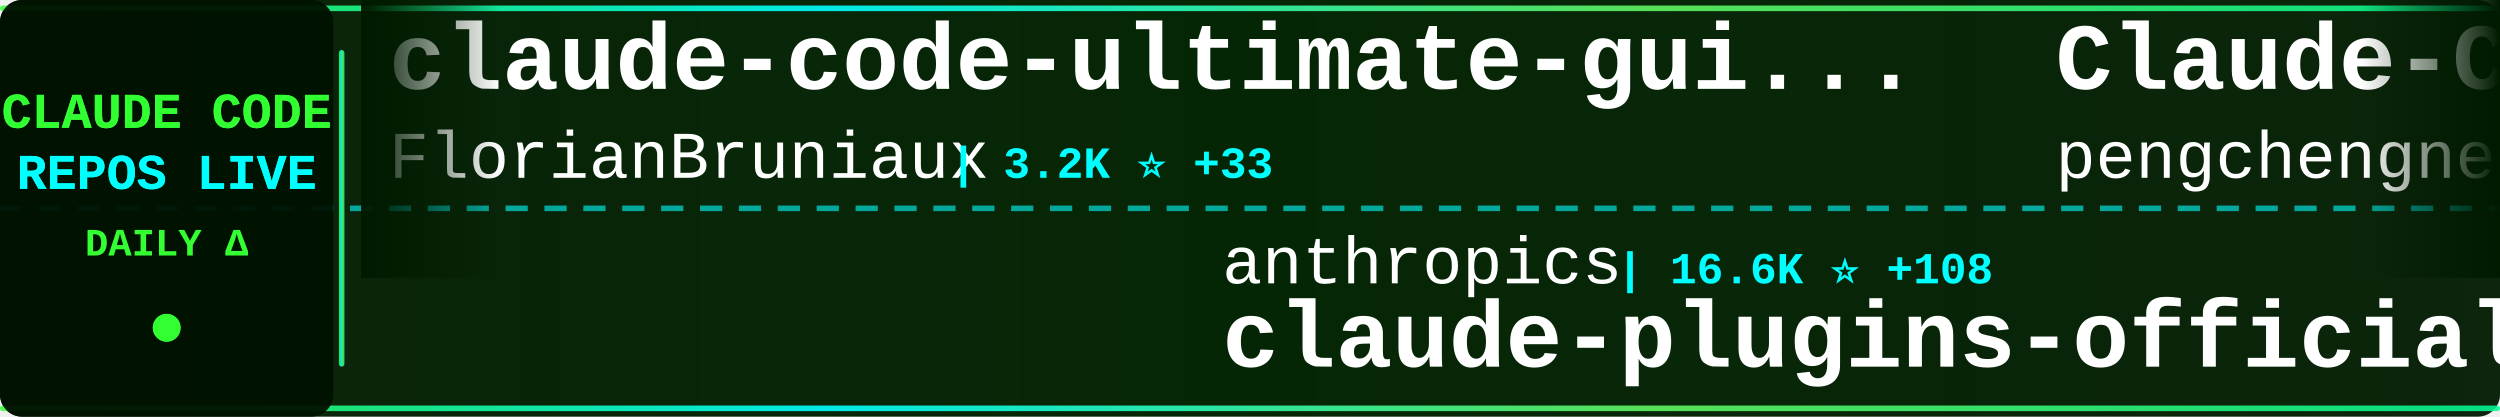
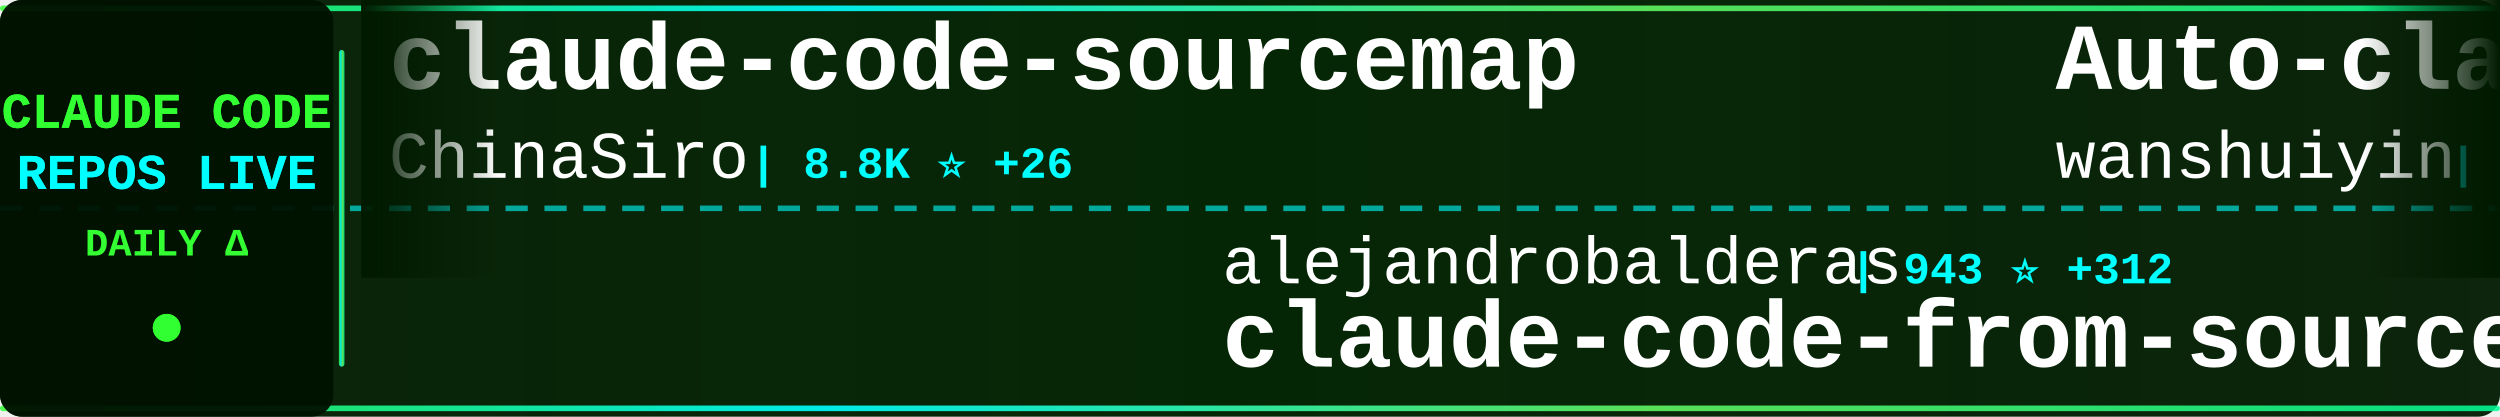
<svg xmlns="http://www.w3.org/2000/svg" width="900" height="150">
  <defs>
    <linearGradient id="tickerBg" x1="0%" y1="0%" x2="100%" y2="0%">
      <stop offset="0%" style="stop-color:#001a00;stop-opacity:0.95" />
      <stop offset="50%" style="stop-color:#002200;stop-opacity:0.98" />
      <stop offset="100%" style="stop-color:#001a00;stop-opacity:0.95" />
    </linearGradient>
    <linearGradient id="borderGrad" x1="0%" y1="0%" x2="100%" y2="0%">
      <stop offset="0%" style="stop-color:#33ff33;stop-opacity:0.85">
        <animate attributeName="stop-opacity" values="0.85;1;0.85" dur="2s" repeatCount="indefinite" />
      </stop>
      <stop offset="33%" style="stop-color:#00ffff;stop-opacity:0.9">
        <animate attributeName="stop-opacity" values="0.9;1;0.9" dur="2.2s" repeatCount="indefinite" />
      </stop>
      <stop offset="66%" style="stop-color:#66ff66;stop-opacity:0.85">
        <animate attributeName="stop-opacity" values="0.85;1;0.85" dur="1.8s" repeatCount="indefinite" />
      </stop>
      <stop offset="100%" style="stop-color:#00ff99;stop-opacity:0.85">
        <animate attributeName="stop-opacity" values="0.85;1;0.85" dur="2s" repeatCount="indefinite" />
      </stop>
    </linearGradient>
    <filter id="textGlow">
      <feGaussianBlur stdDeviation="0.1" result="coloredBlur" />
      <feMerge>
        <feMergeNode in="coloredBlur" />
        <feMergeNode in="SourceGraphic" />
      </feMerge>
    </filter>
    <filter id="metricGlow">
      <feGaussianBlur stdDeviation="0.2" result="coloredBlur" />
      <feMerge>
        <feMergeNode in="coloredBlur" />
        <feMergeNode in="SourceGraphic" />
      </feMerge>
    </filter>
    <linearGradient id="leftFade" x1="0%" y1="0%" x2="100%" y2="0%">
      <stop offset="0%" style="stop-color:#001a00;stop-opacity:1" />
      <stop offset="100%" style="stop-color:#001a00;stop-opacity:0" />
    </linearGradient>
    <linearGradient id="rightFade" x1="0%" y1="0%" x2="100%" y2="0%">
      <stop offset="0%" style="stop-color:#001a00;stop-opacity:0" />
      <stop offset="100%" style="stop-color:#001a00;stop-opacity:1" />
    </linearGradient>
  </defs>
  <rect width="900" height="150" fill="url(#tickerBg)" rx="8" />
  <rect x="0" y="2" width="900" height="2" fill="url(#borderGrad)" rx="1" />
  <rect x="0" y="146" width="900" height="2" fill="url(#borderGrad)" rx="1" />
  <line x1="0" y1="75" x2="900" y2="75" stroke="#00ffff" stroke-width="2" stroke-dasharray="8 6" opacity="0.6" />
  <rect x="0" y="0" width="120" height="150" fill="#001100" opacity="0.95" rx="8" />
  <text x="60" y="46" font-family="'Courier New', monospace" font-size="18" font-weight="bold" fill="#33ff33" text-anchor="middle" filter="url(#textGlow)">
    CLAUDE CODE
  </text>
  <text x="60" y="68" font-family="'Courier New', monospace" font-size="18" font-weight="bold" fill="#00ffff" text-anchor="middle" filter="url(#textGlow)">
    REPOS LIVE
  </text>
  <text x="60" y="92" font-family="'Courier New', monospace" font-size="14" font-weight="bold" fill="#33ff33" text-anchor="middle">
    DAILY Δ
  </text>
  <circle cx="60" cy="118" r="5" fill="#33ff33" filter="url(#metricGlow)">
    <animate attributeName="r" values="4;6;4" dur="1.5s" repeatCount="indefinite" />
    <animate attributeName="opacity" values="0.6;1;0.6" dur="1.5s" repeatCount="indefinite" />
  </circle>
  <rect x="122" y="18" width="2" height="114" fill="url(#borderGrad)" rx="1" />
  <clipPath id="tickerClip">
    <rect x="130" y="0" width="770" height="150" />
  </clipPath>
  <g clip-path="url(#tickerClip)">
    <g id="tickerItems">
      <animateTransform attributeName="transform" attributeType="XML" type="translate" from="0 0" to="-3000 0" dur="54s" repeatCount="indefinite" />
      <g transform="translate(0, 0)">
-         <text x="140" y="32" font-family="'Courier New', monospace" font-size="34" font-weight="bold" fill="#ffffff">claude-code-ultimate-gui...</text>
-         <text x="140" y="64" font-family="'Courier New', monospace" font-size="24" font-weight="normal" fill="#ffffff" opacity="1.0">FlorianBruniaux</text>
-         <text x="342" y="64" font-family="'Courier New', monospace" font-size="16" font-weight="bold" fill="#00ffff"> | 3.2K ⭐ +33</text>
+         <text x="140" y="32" font-family="'Courier New', monospace" font-size="34" font-weight="bold" fill="#ffffff">claude-code-sourcemap</text>
+         <text x="140" y="64" font-family="'Courier New', monospace" font-size="24" font-weight="normal" fill="#ffffff" opacity="1.0">ChinaSiro</text>
+         <text x="270" y="64" font-family="'Courier New', monospace" font-size="16" font-weight="bold" fill="#00ffff"> | 8.8K ⭐ +26</text>
      </g>
      <g transform="translate(300, 0)">
-         <text x="140" y="102" font-family="'Courier New', monospace" font-size="24" font-weight="normal" fill="#ffffff" opacity="1.0">anthropics</text>
-         <text x="282" y="102" font-family="'Courier New', monospace" font-size="16" font-weight="bold" fill="#00ffff"> | 16.6K ⭐ +108</text>
-         <text x="140" y="132" font-family="'Courier New', monospace" font-size="34" font-weight="bold" fill="#ffffff">claude-plugins-official</text>
+         <text x="140" y="102" font-family="'Courier New', monospace" font-size="24" font-weight="normal" fill="#ffffff" opacity="1.0">alejandrobalderas</text>
+         <text x="366" y="102" font-family="'Courier New', monospace" font-size="16" font-weight="bold" fill="#00ffff"> | 943 ⭐ +312</text>
+         <text x="140" y="132" font-family="'Courier New', monospace" font-size="34" font-weight="bold" fill="#ffffff">claude-code-from-source</text>
      </g>
      <g transform="translate(600, 0)">
-         <text x="140" y="32" font-family="'Courier New', monospace" font-size="34" font-weight="bold" fill="#ffffff">Claude-Code</text>
-         <text x="140" y="64" font-family="'Courier New', monospace" font-size="24" font-weight="normal" fill="#ffffff" opacity="1.0">pengchengneo</text>
-         <text x="306" y="64" font-family="'Courier New', monospace" font-size="16" font-weight="bold" fill="#00ffff"> | 1.1K ⭐ +8</text>
+         <text x="140" y="32" font-family="'Courier New', monospace" font-size="34" font-weight="bold" fill="#ffffff">Auto-claude-code-researc...</text>
+         <text x="140" y="64" font-family="'Courier New', monospace" font-size="24" font-weight="normal" fill="#ffffff" opacity="1.0">wanshuiyin</text>
+         <text x="282" y="64" font-family="'Courier New', monospace" font-size="16" font-weight="bold" fill="#00ffff"> | 6.2K ⭐ +83</text>
      </g>
      <g transform="translate(900, 0)">
-         <text x="140" y="102" font-family="'Courier New', monospace" font-size="24" font-weight="normal" fill="#ffffff" opacity="1.0">KimYx0207</text>
-         <text x="270" y="102" font-family="'Courier New', monospace" font-size="16" font-weight="bold" fill="#00ffff"> | 3.2K ⭐ +20</text>
-         <text x="140" y="132" font-family="'Courier New', monospace" font-size="34" font-weight="bold" fill="#ffffff">Claude-Code-x-OpenClaw-G...</text>
+         <text x="140" y="102" font-family="'Courier New', monospace" font-size="24" font-weight="normal" fill="#ffffff" opacity="1.0">fazxes</text>
+         <text x="234" y="102" font-family="'Courier New', monospace" font-size="16" font-weight="bold" fill="#00ffff"> | 200 ⭐</text>
+         <text x="140" y="132" font-family="'Courier New', monospace" font-size="34" font-weight="bold" fill="#ffffff">Claude-code</text>
      </g>
      <g transform="translate(1200, 0)">
-         <text x="140" y="32" font-family="'Courier New', monospace" font-size="34" font-weight="bold" fill="#ffffff">Claude-Code-Usage-Monito...</text>
-         <text x="140" y="64" font-family="'Courier New', monospace" font-size="24" font-weight="normal" fill="#ffffff" opacity="1.0">Maciek-roboblog</text>
-         <text x="342" y="64" font-family="'Courier New', monospace" font-size="16" font-weight="bold" fill="#00ffff"> | 7.5K ⭐ +16</text>
+         <text x="140" y="32" font-family="'Courier New', monospace" font-size="34" font-weight="bold" fill="#ffffff">claude-code-proxy</text>
+         <text x="140" y="64" font-family="'Courier New', monospace" font-size="24" font-weight="normal" fill="#ffffff" opacity="1.0">1rgs</text>
+         <text x="210" y="64" font-family="'Courier New', monospace" font-size="16" font-weight="bold" fill="#00ffff"> | 3.4K ⭐ +5</text>
      </g>
      <g transform="translate(1500, 0)">
-         <text x="140" y="102" font-family="'Courier New', monospace" font-size="24" font-weight="normal" fill="#ffffff" opacity="1.0">lorryjovens-hub</text>
-         <text x="342" y="102" font-family="'Courier New', monospace" font-size="16" font-weight="bold" fill="#00ffff"> | 1.3K ⭐ +10</text>
-         <text x="140" y="132" font-family="'Courier New', monospace" font-size="34" font-weight="bold" fill="#ffffff">claude-code-rust</text>
+         <text x="140" y="102" font-family="'Courier New', monospace" font-size="24" font-weight="normal" fill="#ffffff" opacity="1.0">ykdojo</text>
+         <text x="234" y="102" font-family="'Courier New', monospace" font-size="16" font-weight="bold" fill="#00ffff"> | 7.4K ⭐ +38</text>
+         <text x="140" y="132" font-family="'Courier New', monospace" font-size="34" font-weight="bold" fill="#ffffff">claude-code-tips</text>
      </g>
      <g transform="translate(1800, 0)">
-         <text x="140" y="32" font-family="'Courier New', monospace" font-size="34" font-weight="bold" fill="#ffffff">antigravity-awesome-skil...</text>
-         <text x="140" y="64" font-family="'Courier New', monospace" font-size="24" font-weight="normal" fill="#ffffff" opacity="1.0">sickn33</text>
-         <text x="246" y="64" font-family="'Courier New', monospace" font-size="16" font-weight="bold" fill="#00ffff"> | 32.2K ⭐ +185</text>
+         <text x="140" y="32" font-family="'Courier New', monospace" font-size="34" font-weight="bold" fill="#ffffff">claurst</text>
+         <text x="140" y="64" font-family="'Courier New', monospace" font-size="24" font-weight="normal" fill="#ffffff" opacity="1.0">Kuberwastaken</text>
+         <text x="318" y="64" font-family="'Courier New', monospace" font-size="16" font-weight="bold" fill="#00ffff"> | 8.9K ⭐ +49</text>
      </g>
      <g transform="translate(2100, 0)">
-         <text x="140" y="102" font-family="'Courier New', monospace" font-size="24" font-weight="normal" fill="#ffffff" opacity="1.0">JrCx7scC</text>
-         <text x="258" y="102" font-family="'Courier New', monospace" font-size="16" font-weight="bold" fill="#00ffff"> | 330 ⭐ +8</text>
-         <text x="140" y="132" font-family="'Courier New', monospace" font-size="34" font-weight="bold" fill="#ffffff">claude-code-source</text>
+         <text x="140" y="102" font-family="'Courier New', monospace" font-size="24" font-weight="normal" fill="#ffffff" opacity="1.0">alex000kim</text>
+         <text x="282" y="102" font-family="'Courier New', monospace" font-size="16" font-weight="bold" fill="#00ffff"> | 208 ⭐ +1</text>
+         <text x="140" y="132" font-family="'Courier New', monospace" font-size="34" font-weight="bold" fill="#ffffff">claude-code</text>
      </g>
      <g transform="translate(2400, 0)">
-         <text x="140" y="32" font-family="'Courier New', monospace" font-size="34" font-weight="bold" fill="#ffffff">claude_code_src</text>
-         <text x="140" y="64" font-family="'Courier New', monospace" font-size="24" font-weight="normal" fill="#ffffff" opacity="1.0">ponponon</text>
-         <text x="258" y="64" font-family="'Courier New', monospace" font-size="16" font-weight="bold" fill="#00ffff"> | 2.1K ⭐ +6</text>
+         <text x="140" y="32" font-family="'Courier New', monospace" font-size="34" font-weight="bold" fill="#ffffff">claude-code-pm-course</text>
+         <text x="140" y="64" font-family="'Courier New', monospace" font-size="24" font-weight="normal" fill="#ffffff" opacity="1.0">carlvellotti</text>
+         <text x="306" y="64" font-family="'Courier New', monospace" font-size="16" font-weight="bold" fill="#00ffff"> | 1.8K ⭐ +9</text>
      </g>
      <g transform="translate(2700, 0)">
-         <text x="140" y="102" font-family="'Courier New', monospace" font-size="24" font-weight="normal" fill="#ffffff" opacity="1.0">shanraisshan</text>
-         <text x="306" y="102" font-family="'Courier New', monospace" font-size="16" font-weight="bold" fill="#00ffff"> | 36.5K ⭐ +1.5K</text>
-         <text x="140" y="132" font-family="'Courier New', monospace" font-size="34" font-weight="bold" fill="#ffffff">claude-code-best-practic...</text>
+         <text x="140" y="102" font-family="'Courier New', monospace" font-size="24" font-weight="normal" fill="#ffffff" opacity="1.0">luyao618</text>
+         <text x="258" y="102" font-family="'Courier New', monospace" font-size="16" font-weight="bold" fill="#00ffff"> | 1.1K ⭐ +11</text>
+         <text x="140" y="132" font-family="'Courier New', monospace" font-size="34" font-weight="bold" fill="#ffffff">Claude-Code-Source-Study</text>
      </g>
      <g transform="translate(3000, 0)">
-         <text x="140" y="32" font-family="'Courier New', monospace" font-size="34" font-weight="bold" fill="#ffffff">claude-code-ultimate-gui...</text>
-         <text x="140" y="64" font-family="'Courier New', monospace" font-size="24" font-weight="normal" fill="#ffffff" opacity="1.0">FlorianBruniaux</text>
-         <text x="342" y="64" font-family="'Courier New', monospace" font-size="16" font-weight="bold" fill="#00ffff"> | 3.2K ⭐ +33</text>
+         <text x="140" y="32" font-family="'Courier New', monospace" font-size="34" font-weight="bold" fill="#ffffff">claude-code-sourcemap</text>
+         <text x="140" y="64" font-family="'Courier New', monospace" font-size="24" font-weight="normal" fill="#ffffff" opacity="1.0">ChinaSiro</text>
+         <text x="270" y="64" font-family="'Courier New', monospace" font-size="16" font-weight="bold" fill="#00ffff"> | 8.8K ⭐ +26</text>
      </g>
      <g transform="translate(3300, 0)">
-         <text x="140" y="102" font-family="'Courier New', monospace" font-size="24" font-weight="normal" fill="#ffffff" opacity="1.0">anthropics</text>
-         <text x="282" y="102" font-family="'Courier New', monospace" font-size="16" font-weight="bold" fill="#00ffff"> | 16.6K ⭐ +108</text>
-         <text x="140" y="132" font-family="'Courier New', monospace" font-size="34" font-weight="bold" fill="#ffffff">claude-plugins-official</text>
+         <text x="140" y="102" font-family="'Courier New', monospace" font-size="24" font-weight="normal" fill="#ffffff" opacity="1.0">alejandrobalderas</text>
+         <text x="366" y="102" font-family="'Courier New', monospace" font-size="16" font-weight="bold" fill="#00ffff"> | 943 ⭐ +312</text>
+         <text x="140" y="132" font-family="'Courier New', monospace" font-size="34" font-weight="bold" fill="#ffffff">claude-code-from-source</text>
      </g>
      <g transform="translate(3600, 0)">
-         <text x="140" y="32" font-family="'Courier New', monospace" font-size="34" font-weight="bold" fill="#ffffff">Claude-Code</text>
-         <text x="140" y="64" font-family="'Courier New', monospace" font-size="24" font-weight="normal" fill="#ffffff" opacity="1.0">pengchengneo</text>
-         <text x="306" y="64" font-family="'Courier New', monospace" font-size="16" font-weight="bold" fill="#00ffff"> | 1.1K ⭐ +8</text>
+         <text x="140" y="32" font-family="'Courier New', monospace" font-size="34" font-weight="bold" fill="#ffffff">Auto-claude-code-researc...</text>
+         <text x="140" y="64" font-family="'Courier New', monospace" font-size="24" font-weight="normal" fill="#ffffff" opacity="1.0">wanshuiyin</text>
+         <text x="282" y="64" font-family="'Courier New', monospace" font-size="16" font-weight="bold" fill="#00ffff"> | 6.2K ⭐ +83</text>
      </g>
      <g transform="translate(3900, 0)">
-         <text x="140" y="102" font-family="'Courier New', monospace" font-size="24" font-weight="normal" fill="#ffffff" opacity="1.0">KimYx0207</text>
-         <text x="270" y="102" font-family="'Courier New', monospace" font-size="16" font-weight="bold" fill="#00ffff"> | 3.2K ⭐ +20</text>
-         <text x="140" y="132" font-family="'Courier New', monospace" font-size="34" font-weight="bold" fill="#ffffff">Claude-Code-x-OpenClaw-G...</text>
+         <text x="140" y="102" font-family="'Courier New', monospace" font-size="24" font-weight="normal" fill="#ffffff" opacity="1.0">fazxes</text>
+         <text x="234" y="102" font-family="'Courier New', monospace" font-size="16" font-weight="bold" fill="#00ffff"> | 200 ⭐</text>
+         <text x="140" y="132" font-family="'Courier New', monospace" font-size="34" font-weight="bold" fill="#ffffff">Claude-code</text>
      </g>
    </g>
  </g>
  <rect x="130" y="0" width="50" height="100" fill="url(#leftFade)" />
  <rect x="850" y="0" width="50" height="100" fill="url(#rightFade)" />
</svg>
